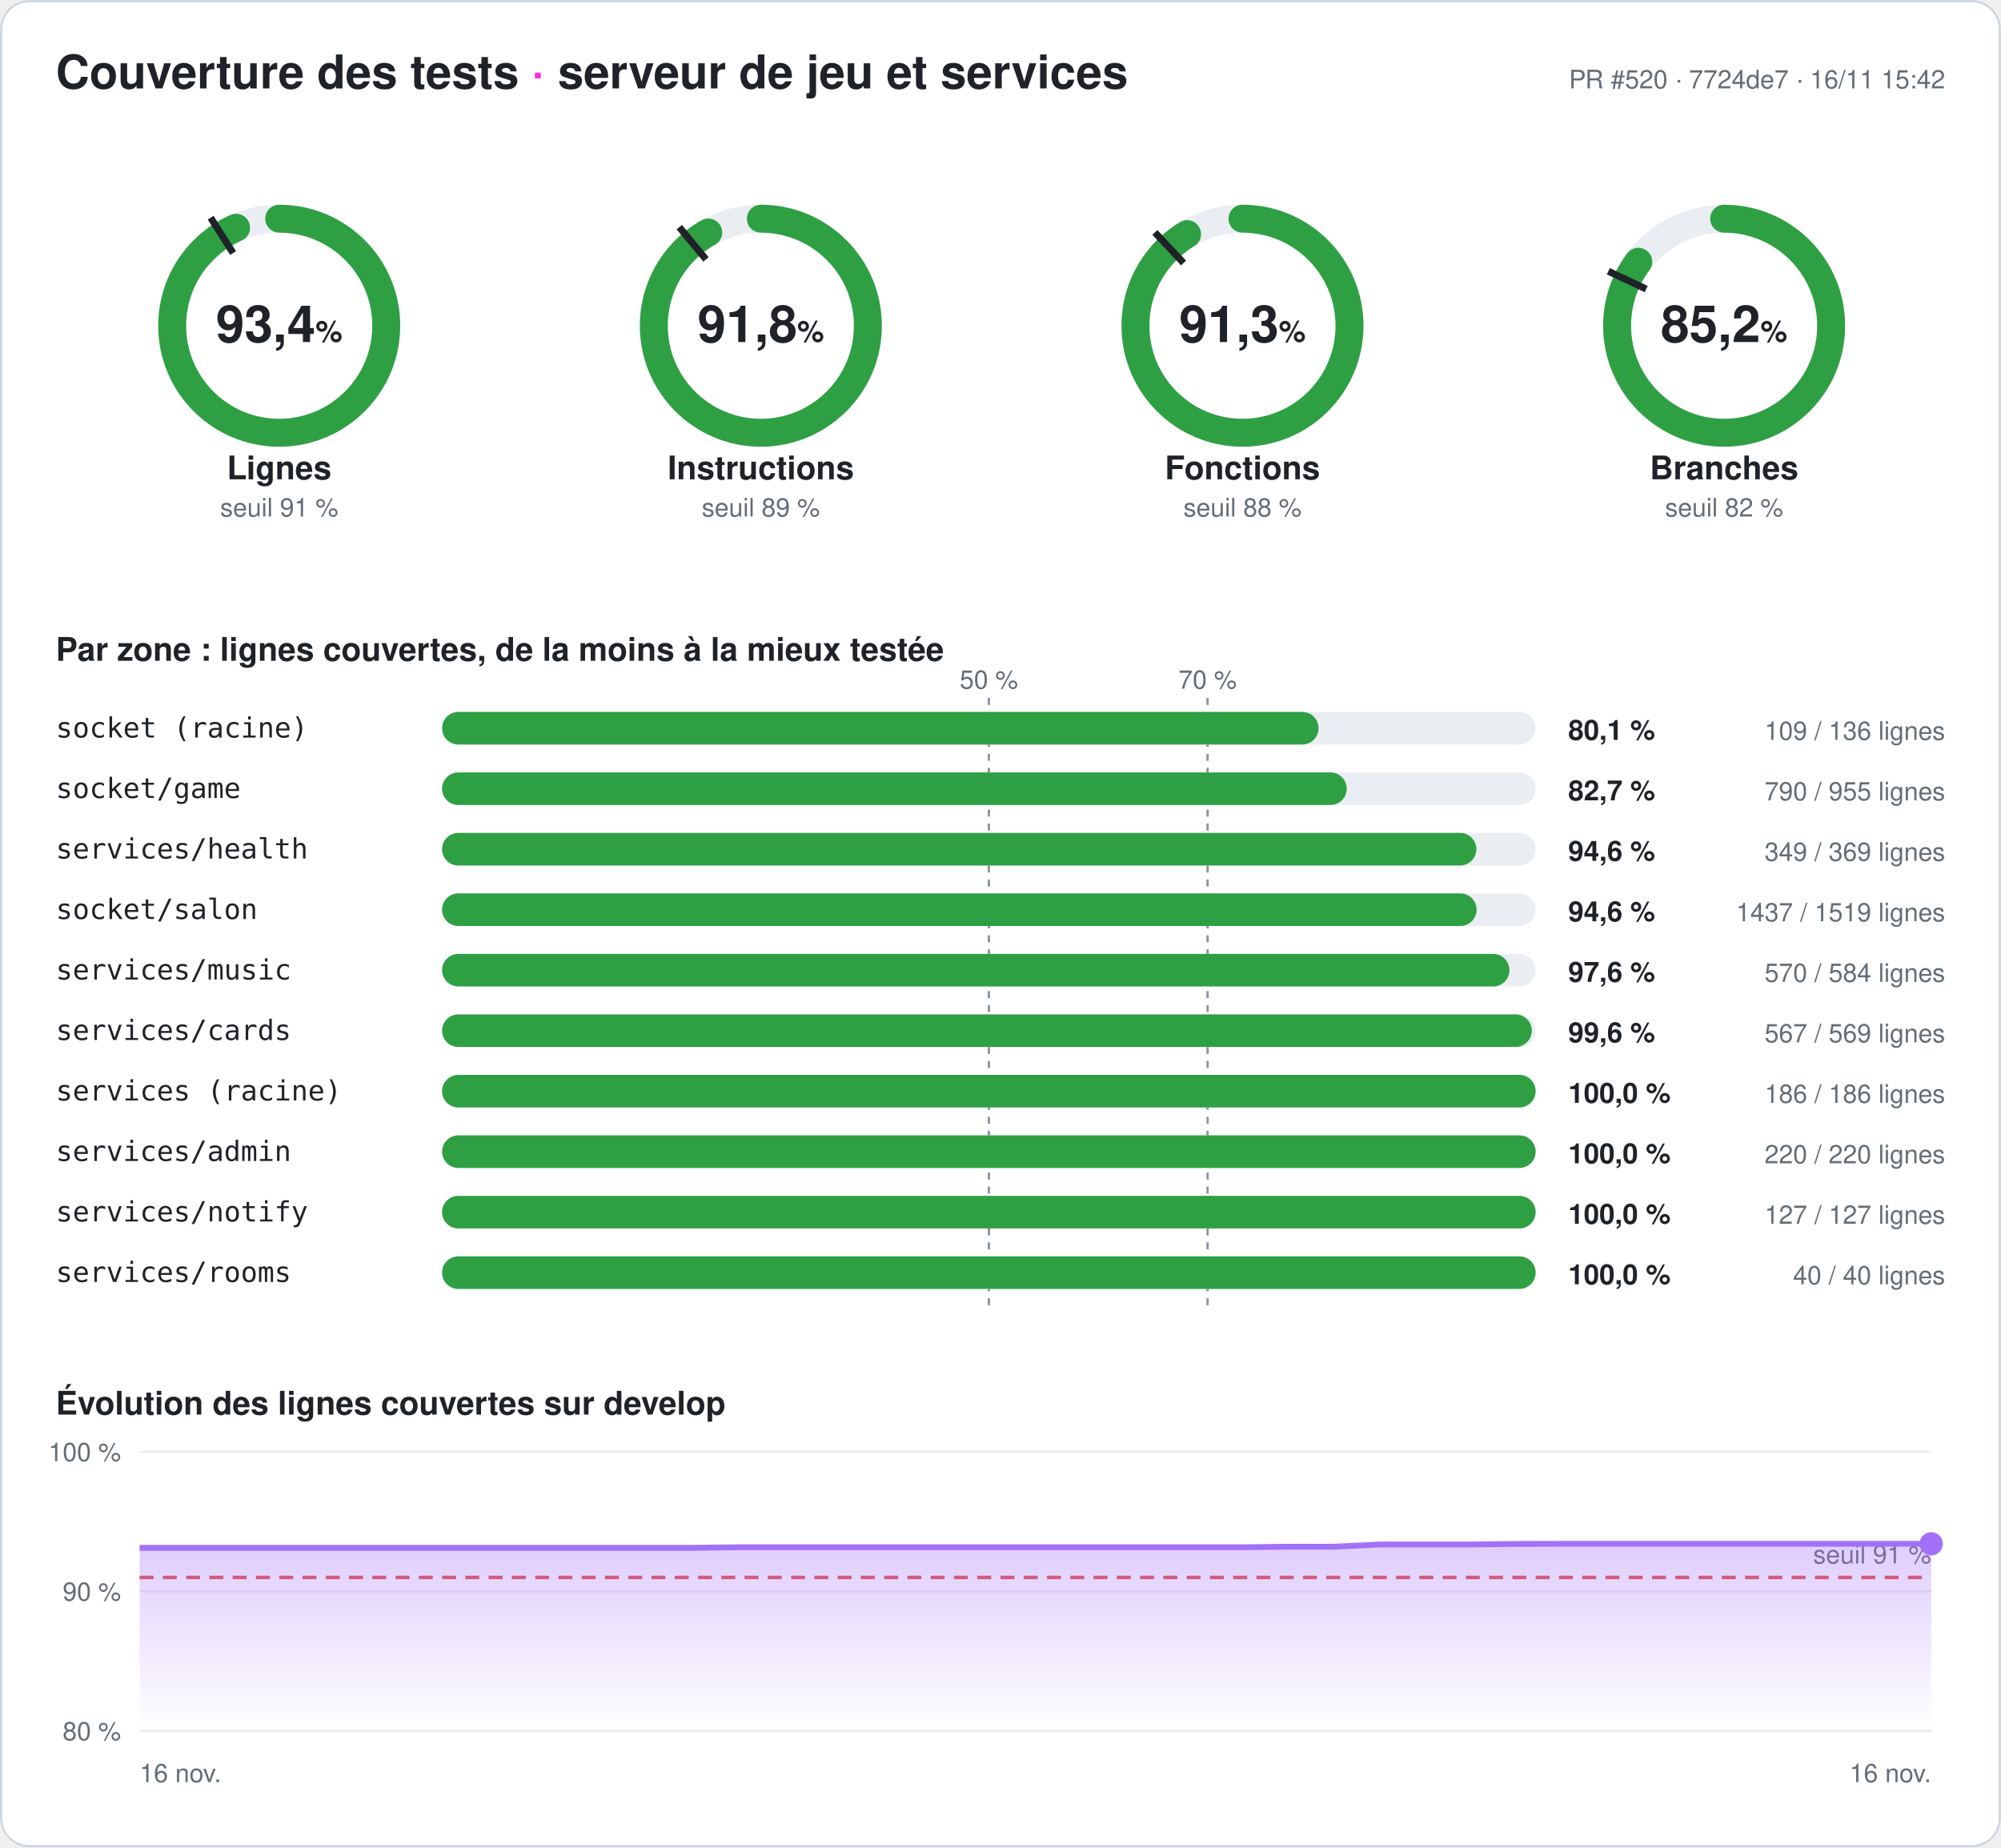
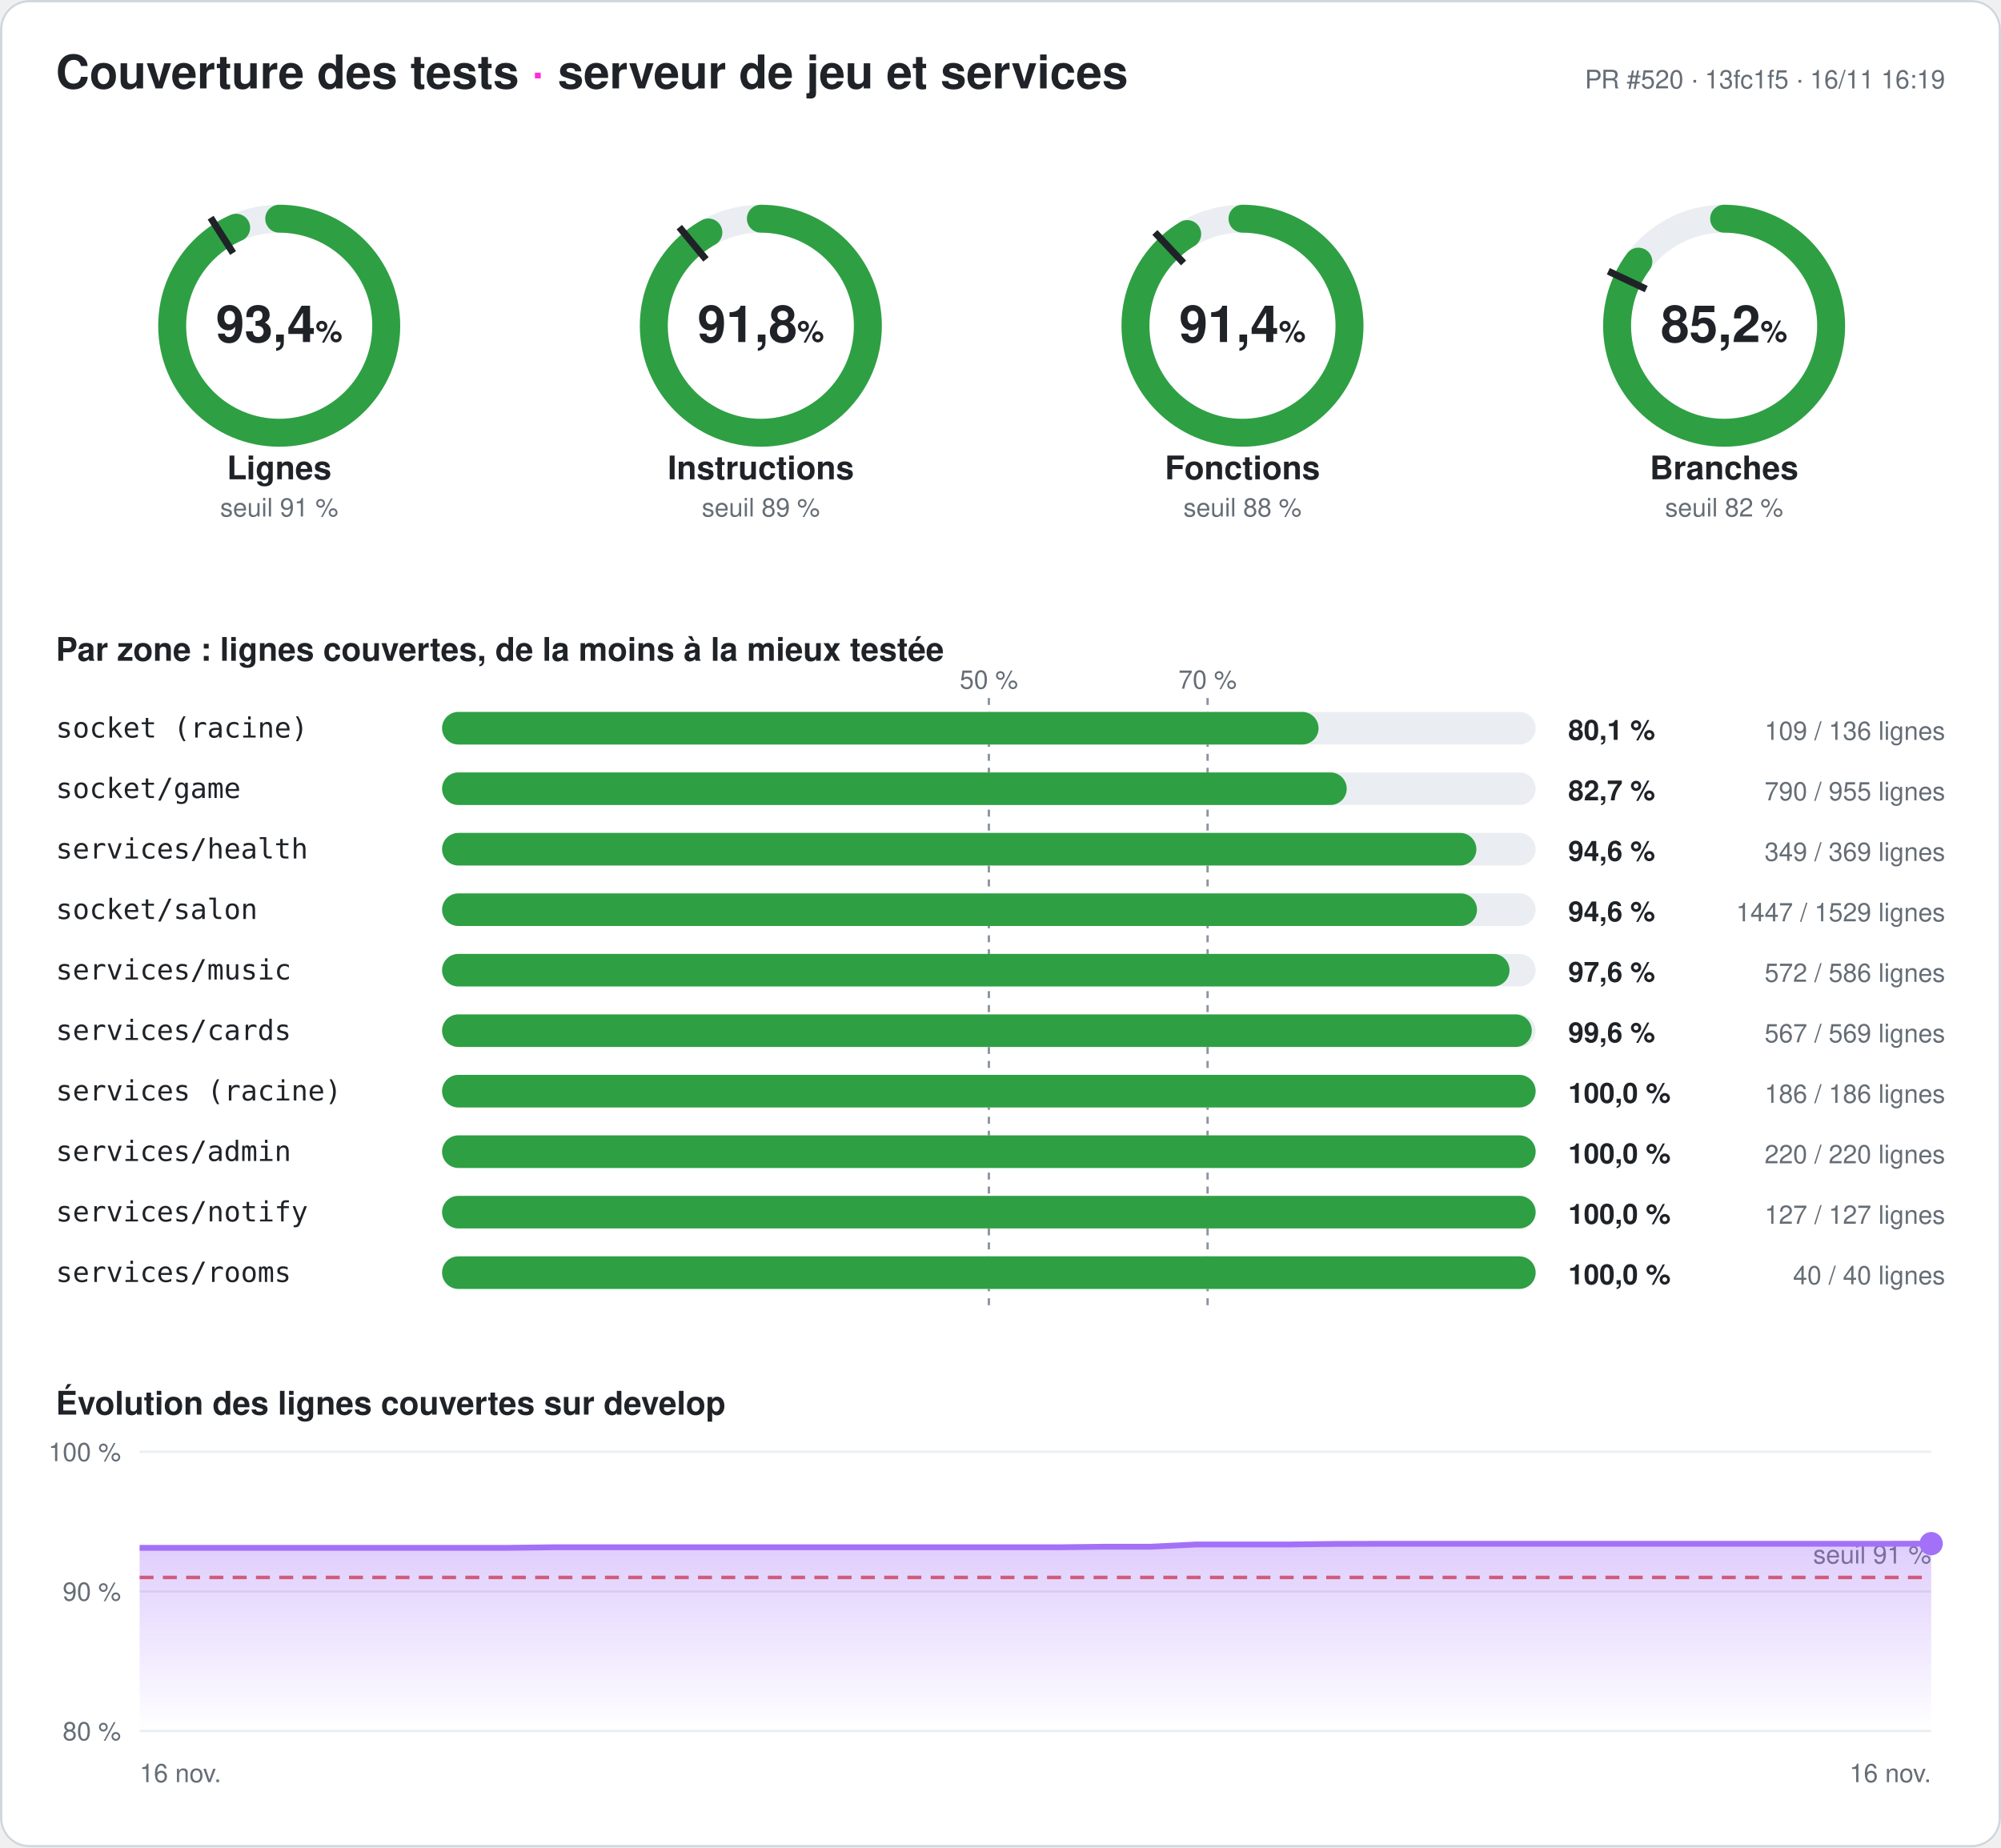
<svg xmlns="http://www.w3.org/2000/svg" width="860" height="794" viewBox="0 0 860 794" font-family="-apple-system,Segoe UI,Helvetica,Arial,sans-serif" role="img" aria-label="Couverture des tests du serveur : 93,4 % des lignes">
  <style>
.fond{fill:#ffffff}.titre{fill:#1f2328;font-size:20px;font-weight:700}.titre2{fill:#1f2328;font-size:14px;font-weight:600}
.valeur{fill:#1f2328;font-size:22px;font-weight:700}.unite{font-size:13px;font-weight:600}.nom{fill:#1f2328;font-size:14px;font-weight:600}
.petit{fill:#656d76;font-size:11px}.zone{fill:#1f2328;font-size:12px;font-family:ui-monospace,Consolas,monospace}
.chiffre{fill:#1f2328;font-size:12px;font-weight:700}.piste{stroke:#eaeef2}.piste-plein{fill:#eaeef2}.trait{stroke:#1f2328}
.repere{stroke:#8c959f;stroke-dasharray:3 3}.grille{stroke:#eaeef2}.bord{fill:none;stroke:#d0d7de}
@media (prefers-color-scheme: dark){.fond{fill:#0d1117}.titre,.titre2,.valeur,.nom,.zone,.chiffre{fill:#e6edf3}.petit{fill:#8d96a0}
.piste{stroke:#21262d}.piste-plein{fill:#21262d}.trait{stroke:#e6edf3}.repere{stroke:#6e7681}.grille{stroke:#21262d}.bord{stroke:#30363d}}
</style>
  <defs>
    <linearGradient id="degrade" x1="0" y1="0" x2="0" y2="1">
      <stop offset="0" stop-color="#a371f7" stop-opacity=".35" />
      <stop offset="1" stop-color="#a371f7" stop-opacity="0" />
    </linearGradient>
  </defs>
  <rect width="860" height="794" rx="12" class="fond" />
  <rect x=".5" y=".5" width="859" height="793" rx="12" class="bord" />
  <text x="24" y="38" class="titre">Couverture des tests <tspan fill="#ff2bd6">·</tspan> serveur de jeu et services</text>
-   <text x="836" y="38" class="petit" text-anchor="end">PR #520 · 7724de7 · 16/11 15:42</text>
+   <text x="836" y="38" class="petit" text-anchor="end">PR #520 · 13fc1f5 · 16/11 16:19</text>
  <g>
    <circle cx="120" cy="140" r="46" class="piste" stroke-width="12" fill="none" />
-     <circle cx="120" cy="140" r="46" stroke="#2ea043" stroke-width="12" fill="none" stroke-linecap="round" stroke-dasharray="269.98 289.027" transform="rotate(-90 120 140)" />
+     <circle cx="120" cy="140" r="46" stroke="#2ea043" stroke-width="12" fill="none" stroke-linecap="round" stroke-dasharray="270.009 289.027" transform="rotate(-90 120 140)" />
    <polyline points="100.174,108.76 90.53,93.562" class="trait" stroke-width="3" />
    <text x="120" y="147" class="valeur" text-anchor="middle">93,4<tspan class="unite"> %</tspan>
    </text>
    <text x="120" y="206" class="nom" text-anchor="middle">Lignes</text>
    <text x="120" y="222" class="petit" text-anchor="middle">seuil 91 %</text>
  </g>
  <g>
    <circle cx="327" cy="140" r="46" class="piste" stroke-width="12" fill="none" />
-     <circle cx="327" cy="140" r="46" stroke="#2ea043" stroke-width="12" fill="none" stroke-linecap="round" stroke-dasharray="265.413 289.027" transform="rotate(-90 327 140)" />
+     <circle cx="327" cy="140" r="46" stroke="#2ea043" stroke-width="12" fill="none" stroke-linecap="round" stroke-dasharray="265.471 289.027" transform="rotate(-90 327 140)" />
    <polyline points="303.415,111.491 291.942,97.622" class="trait" stroke-width="3" />
    <text x="327" y="147" class="valeur" text-anchor="middle">91,8<tspan class="unite"> %</tspan>
    </text>
    <text x="327" y="206" class="nom" text-anchor="middle">Instructions</text>
    <text x="327" y="222" class="petit" text-anchor="middle">seuil 89 %</text>
  </g>
  <g>
    <circle cx="534" cy="140" r="46" class="piste" stroke-width="12" fill="none" />
-     <circle cx="534" cy="140" r="46" stroke="#2ea043" stroke-width="12" fill="none" stroke-linecap="round" stroke-dasharray="264.026 289.027" transform="rotate(-90 534 140)" />
+     <circle cx="534" cy="140" r="46" stroke="#2ea043" stroke-width="12" fill="none" stroke-linecap="round" stroke-dasharray="264.084 289.027" transform="rotate(-90 534 140)" />
    <polyline points="508.672,113.028 496.35,99.907" class="trait" stroke-width="3" />
-     <text x="534" y="147" class="valeur" text-anchor="middle">91,3<tspan class="unite"> %</tspan>
+     <text x="534" y="147" class="valeur" text-anchor="middle">91,4<tspan class="unite"> %</tspan>
    </text>
    <text x="534" y="206" class="nom" text-anchor="middle">Fonctions</text>
    <text x="534" y="222" class="petit" text-anchor="middle">seuil 88 %</text>
  </g>
  <g>
    <circle cx="741" cy="140" r="46" class="piste" stroke-width="12" fill="none" />
-     <circle cx="741" cy="140" r="46" stroke="#2ea043" stroke-width="12" fill="none" stroke-linecap="round" stroke-dasharray="246.251 289.027" transform="rotate(-90 741 140)" />
+     <circle cx="741" cy="140" r="46" stroke="#2ea043" stroke-width="12" fill="none" stroke-linecap="round" stroke-dasharray="246.308 289.027" transform="rotate(-90 741 140)" />
    <polyline points="707.521,124.246 691.235,116.582" class="trait" stroke-width="3" />
    <text x="741" y="147" class="valeur" text-anchor="middle">85,2<tspan class="unite"> %</tspan>
    </text>
    <text x="741" y="206" class="nom" text-anchor="middle">Branches</text>
    <text x="741" y="222" class="petit" text-anchor="middle">seuil 82 %</text>
  </g>
  <text x="24" y="284" class="titre2">Par zone : lignes couvertes, de la moins à la mieux testée</text>
  <line x1="425" x2="425" y1="300" y2="564" class="repere" />
  <text x="425" y="296" class="petit" text-anchor="middle">50 %</text>
  <line x1="519" x2="519" y1="300" y2="564" class="repere" />
  <text x="519" y="296" class="petit" text-anchor="middle">70 %</text>
  <text x="24" y="317" class="zone">socket (racine)</text>
  <rect x="190" y="306" width="470" height="14" rx="7" class="piste-plein" />
  <rect x="190" y="306" width="376.691" height="14" rx="7" fill="#2ea043" />
  <text x="674" y="318" class="chiffre">80,1 %</text>
  <text x="836" y="318" class="petit" text-anchor="end">109 / 136 lignes</text>
  <text x="24" y="343" class="zone">socket/game</text>
  <rect x="190" y="332" width="470" height="14" rx="7" class="piste-plein" />
  <rect x="190" y="332" width="388.796" height="14" rx="7" fill="#2ea043" />
  <text x="674" y="344" class="chiffre">82,7 %</text>
  <text x="836" y="344" class="petit" text-anchor="end">790 / 955 lignes</text>
  <text x="24" y="369" class="zone">services/health</text>
  <rect x="190" y="358" width="470" height="14" rx="7" class="piste-plein" />
  <rect x="190" y="358" width="444.526" height="14" rx="7" fill="#2ea043" />
  <text x="674" y="370" class="chiffre">94,6 %</text>
  <text x="836" y="370" class="petit" text-anchor="end">349 / 369 lignes</text>
  <text x="24" y="395" class="zone">socket/salon</text>
  <rect x="190" y="384" width="470" height="14" rx="7" class="piste-plein" />
-   <rect x="190" y="384" width="444.628" height="14" rx="7" fill="#2ea043" />
+   <rect x="190" y="384" width="444.794" height="14" rx="7" fill="#2ea043" />
  <text x="674" y="396" class="chiffre">94,6 %</text>
-   <text x="836" y="396" class="petit" text-anchor="end">1437 / 1519 lignes</text>
+   <text x="836" y="396" class="petit" text-anchor="end">1447 / 1529 lignes</text>
  <text x="24" y="421" class="zone">services/music</text>
  <rect x="190" y="410" width="470" height="14" rx="7" class="piste-plein" />
-   <rect x="190" y="410" width="458.733" height="14" rx="7" fill="#2ea043" />
+   <rect x="190" y="410" width="458.771" height="14" rx="7" fill="#2ea043" />
  <text x="674" y="422" class="chiffre">97,6 %</text>
-   <text x="836" y="422" class="petit" text-anchor="end">570 / 584 lignes</text>
+   <text x="836" y="422" class="petit" text-anchor="end">572 / 586 lignes</text>
  <text x="24" y="447" class="zone">services/cards</text>
  <rect x="190" y="436" width="470" height="14" rx="7" class="piste-plein" />
  <rect x="190" y="436" width="468.348" height="14" rx="7" fill="#2ea043" />
  <text x="674" y="448" class="chiffre">99,6 %</text>
  <text x="836" y="448" class="petit" text-anchor="end">567 / 569 lignes</text>
  <text x="24" y="473" class="zone">services (racine)</text>
  <rect x="190" y="462" width="470" height="14" rx="7" class="piste-plein" />
  <rect x="190" y="462" width="470" height="14" rx="7" fill="#2ea043" />
  <text x="674" y="474" class="chiffre">100,0 %</text>
  <text x="836" y="474" class="petit" text-anchor="end">186 / 186 lignes</text>
  <text x="24" y="499" class="zone">services/admin</text>
  <rect x="190" y="488" width="470" height="14" rx="7" class="piste-plein" />
  <rect x="190" y="488" width="470" height="14" rx="7" fill="#2ea043" />
  <text x="674" y="500" class="chiffre">100,0 %</text>
  <text x="836" y="500" class="petit" text-anchor="end">220 / 220 lignes</text>
  <text x="24" y="525" class="zone">services/notify</text>
  <rect x="190" y="514" width="470" height="14" rx="7" class="piste-plein" />
  <rect x="190" y="514" width="470" height="14" rx="7" fill="#2ea043" />
  <text x="674" y="526" class="chiffre">100,0 %</text>
  <text x="836" y="526" class="petit" text-anchor="end">127 / 127 lignes</text>
  <text x="24" y="551" class="zone">services/rooms</text>
  <rect x="190" y="540" width="470" height="14" rx="7" class="piste-plein" />
  <rect x="190" y="540" width="470" height="14" rx="7" fill="#2ea043" />
  <text x="674" y="552" class="chiffre">100,0 %</text>
  <text x="836" y="552" class="petit" text-anchor="end">40 / 40 lignes</text>
  <text x="24" y="608" class="titre2">Évolution des lignes couvertes sur develop</text>
  <line x1="60" x2="830" y1="744" y2="744" class="grille" />
  <text x="52" y="748" class="petit" text-anchor="end">80 %</text>
  <line x1="60" x2="830" y1="684" y2="684" class="grille" />
  <text x="52" y="688" class="petit" text-anchor="end">90 %</text>
  <line x1="60" x2="830" y1="624" y2="624" class="grille" />
  <text x="52" y="628" class="petit" text-anchor="end">100 %</text>
  <line x1="60" x2="830" y1="678" y2="678" stroke="#e5534b" stroke-dasharray="6 4" stroke-width="1.5" />
  <text x="830" y="672" class="petit" fill="#e5534b" text-anchor="end">seuil 91 %</text>
-   <polygon points="60,744 60,665.28 79.744,665.28 99.487,665.28 119.231,665.28 138.974,665.28 158.718,665.28 178.462,665.28 198.205,665.28 217.949,665.28 237.692,665.28 257.436,665.28 277.179,665.28 296.923,665.28 316.667,665.04 336.41,665.04 356.154,665.04 375.897,665.04 395.641,665.04 415.385,665.04 435.128,665.04 454.872,665.04 474.615,665.04 494.359,665.04 514.103,665.04 533.846,665.04 553.59,664.8 573.333,664.8 593.077,663.84 612.821,663.84 632.564,663.84 652.308,663.6 672.051,663.54 691.795,663.54 711.538,663.54 731.282,663.54 751.026,663.54 770.769,663.54 790.513,663.54 810.256,663.54 830,663.54 830,744" fill="url(#degrade)" />
-   <polyline points="60,665.28 79.744,665.28 99.487,665.28 119.231,665.28 138.974,665.28 158.718,665.28 178.462,665.28 198.205,665.28 217.949,665.28 237.692,665.28 257.436,665.28 277.179,665.28 296.923,665.28 316.667,665.04 336.41,665.04 356.154,665.04 375.897,665.04 395.641,665.04 415.385,665.04 435.128,665.04 454.872,665.04 474.615,665.04 494.359,665.04 514.103,665.04 533.846,665.04 553.59,664.8 573.333,664.8 593.077,663.84 612.821,663.84 632.564,663.84 652.308,663.6 672.051,663.54 691.795,663.54 711.538,663.54 731.282,663.54 751.026,663.54 770.769,663.54 790.513,663.54 810.256,663.54 830,663.54" fill="none" stroke="#a371f7" stroke-width="2.5" stroke-linejoin="round" />
-   <circle cx="830" cy="663.54" r="5" fill="#a371f7" />
+   <polygon points="60,744 60,665.28 79.744,665.28 99.487,665.28 119.231,665.28 138.974,665.28 158.718,665.28 178.462,665.28 198.205,665.28 217.949,665.28 237.692,665.04 257.436,665.04 277.179,665.04 296.923,665.04 316.667,665.04 336.41,665.04 356.154,665.04 375.897,665.04 395.641,665.04 415.385,665.04 435.128,665.04 454.872,665.04 474.615,664.8 494.359,664.8 514.103,663.84 533.846,663.84 553.59,663.84 573.333,663.6 593.077,663.54 612.821,663.54 632.564,663.54 652.308,663.54 672.051,663.54 691.795,663.54 711.538,663.54 731.282,663.54 751.026,663.54 770.769,663.54 790.513,663.54 810.256,663.54 830,663.48 830,744" fill="url(#degrade)" />
+   <polyline points="60,665.28 79.744,665.28 99.487,665.28 119.231,665.28 138.974,665.28 158.718,665.28 178.462,665.28 198.205,665.28 217.949,665.28 237.692,665.04 257.436,665.04 277.179,665.04 296.923,665.04 316.667,665.04 336.41,665.04 356.154,665.04 375.897,665.04 395.641,665.04 415.385,665.04 435.128,665.04 454.872,665.04 474.615,664.8 494.359,664.8 514.103,663.84 533.846,663.84 553.59,663.84 573.333,663.6 593.077,663.54 612.821,663.54 632.564,663.54 652.308,663.54 672.051,663.54 691.795,663.54 711.538,663.54 731.282,663.54 751.026,663.54 770.769,663.54 790.513,663.54 810.256,663.54 830,663.48" fill="none" stroke="#a371f7" stroke-width="2.5" stroke-linejoin="round" />
+   <circle cx="830" cy="663.48" r="5" fill="#a371f7" />
  <text x="60" y="766" class="petit">16 nov.</text>
  <text x="830" y="766" class="petit" text-anchor="end">16 nov.</text>
</svg>
